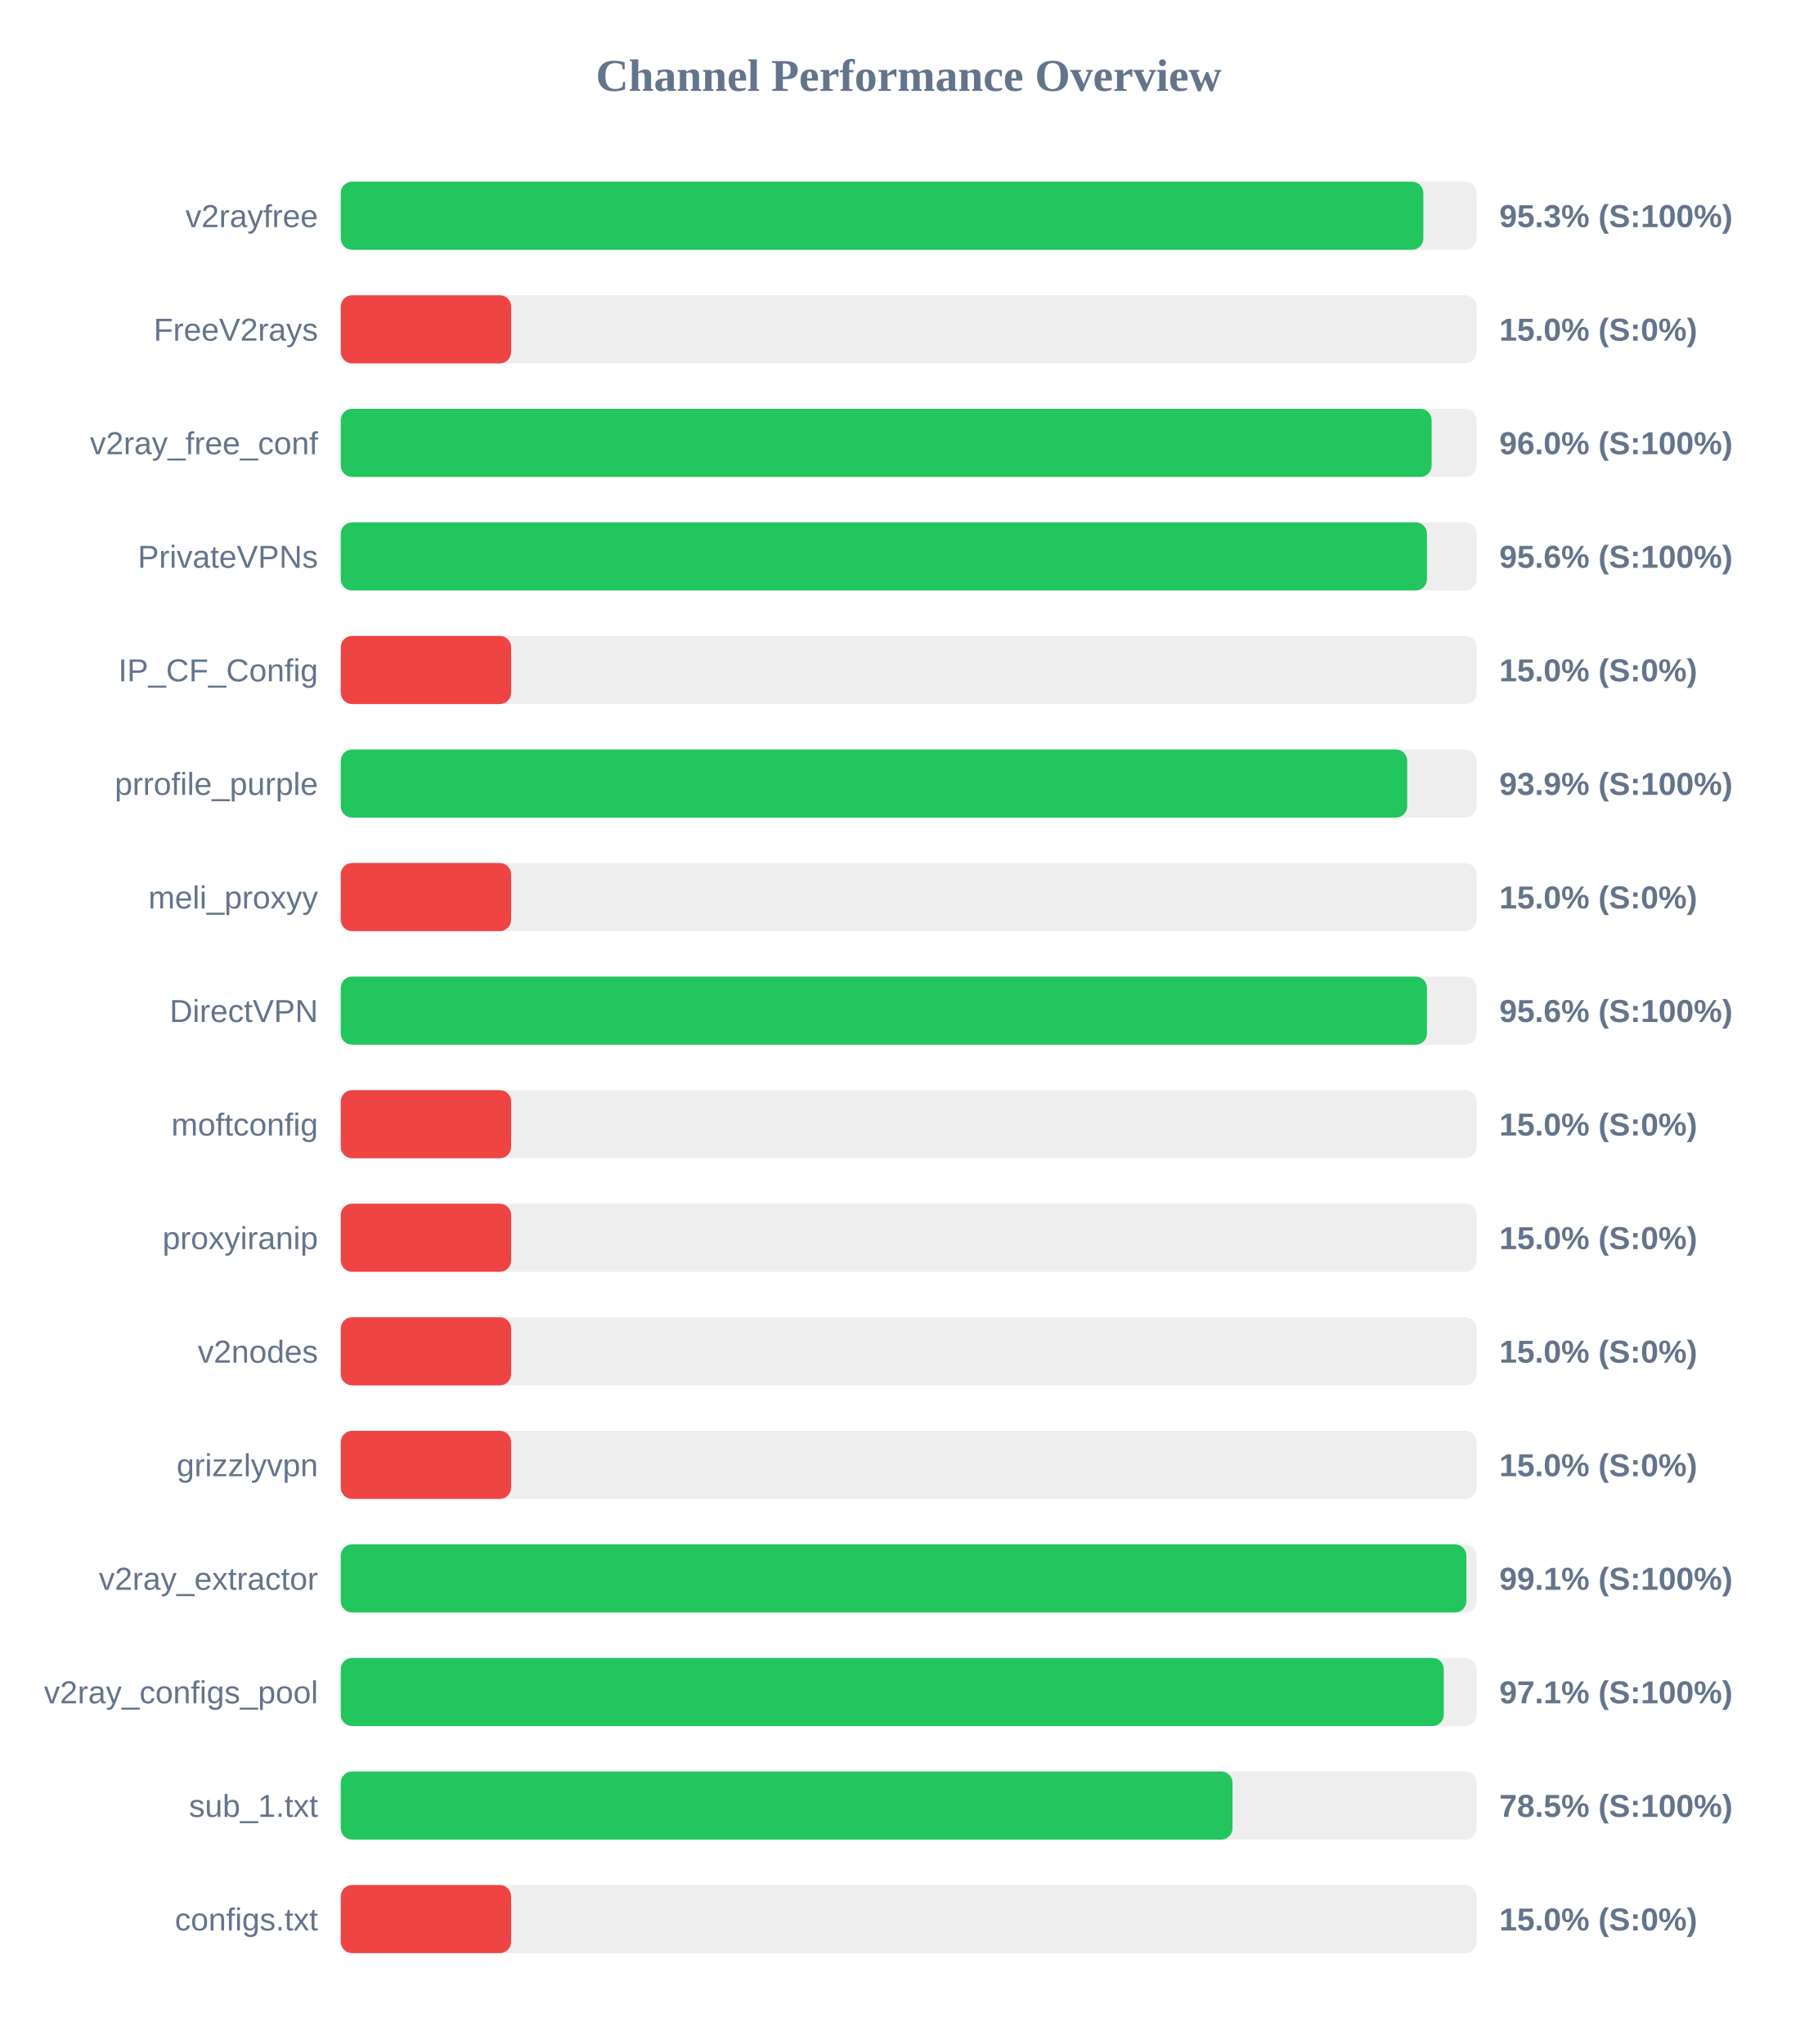
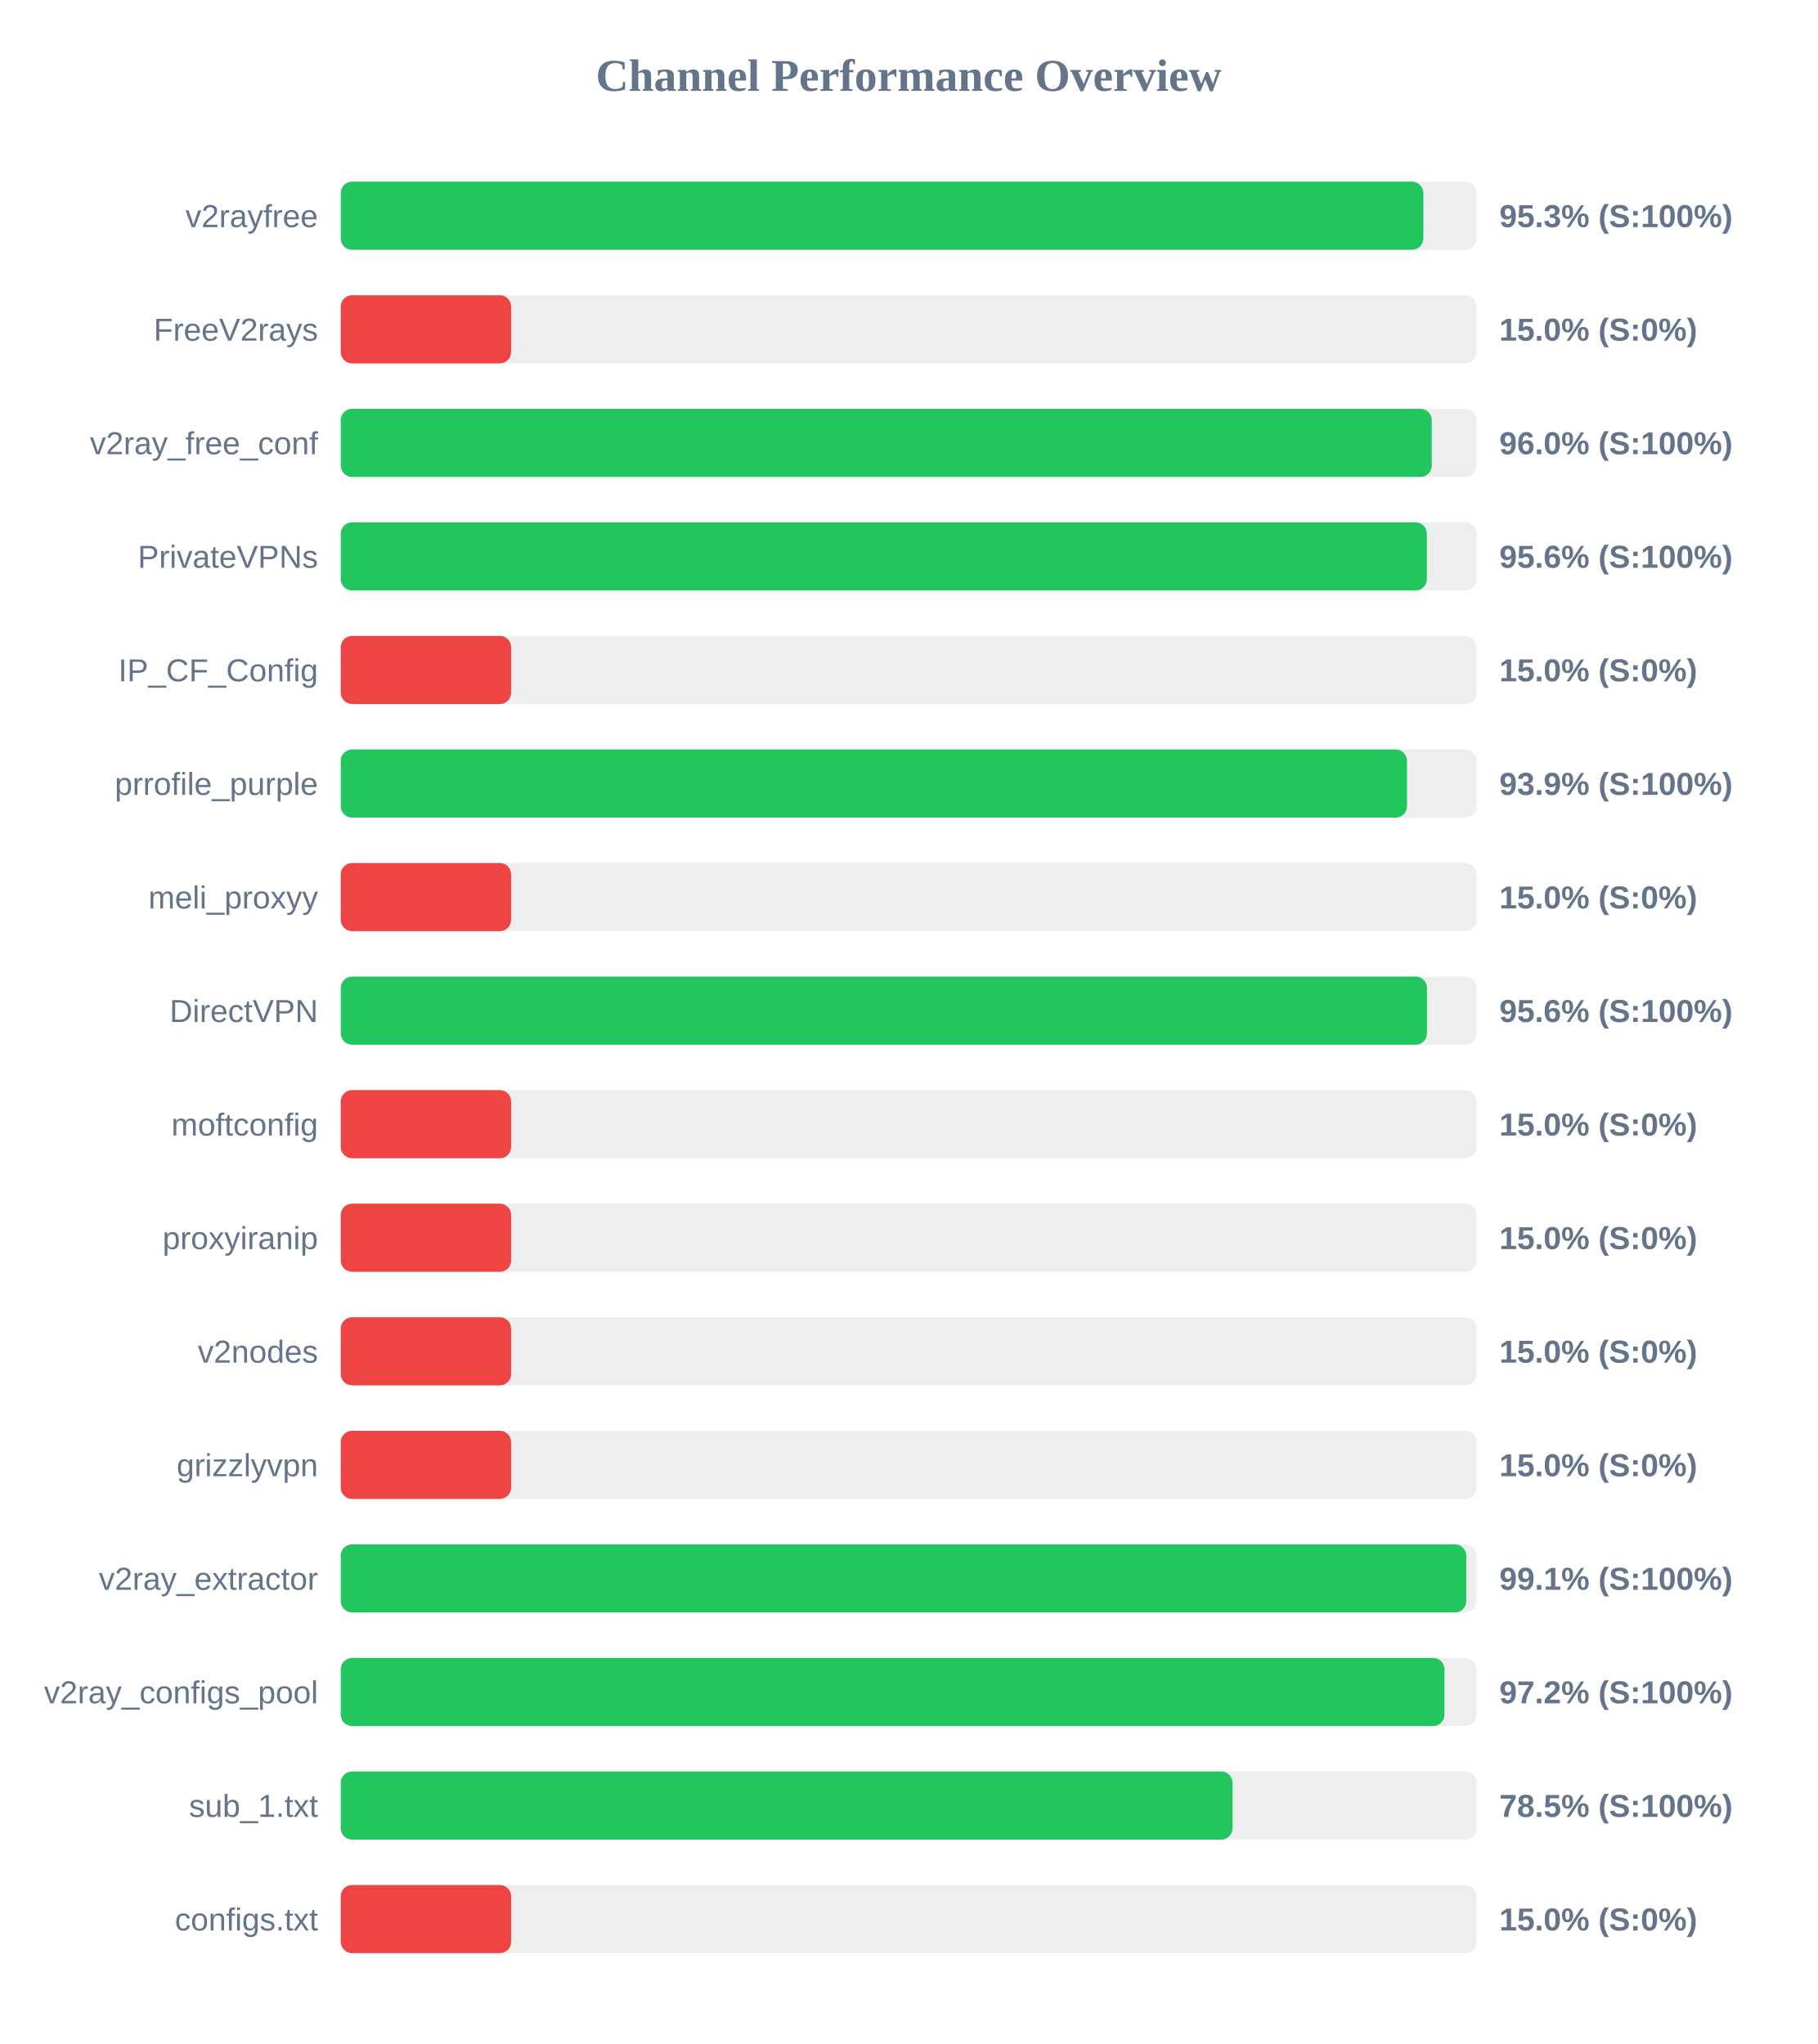
<svg xmlns="http://www.w3.org/2000/svg" width="800" height="900" version="1.1">
  <style>
        .row { font: 14px Arial; fill: #64748b; }
        .score { font: bold 14px Arial; fill: #64748b; }
    </style>
  <text x="400" y="40" text-anchor="middle" font-size="20px" font-weight="bold" fill="#64748b">Channel Performance Overview</text>
  <rect x="150" y="80" width="500" height="30" fill="#eee" rx="5" />
  <rect x="150" y="80" width="476.55" height="30" fill="#22c55e" rx="5" />
  <text x="140" y="100" text-anchor="end" class="row">v2rayfree</text>
  <text x="660" y="100" text-anchor="start" class="score">95.3% (S:100%)</text>
  <rect x="150" y="130" width="500" height="30" fill="#eee" rx="5" />
  <rect x="150" y="130" width="75.0" height="30" fill="#ef4444" rx="5" />
  <text x="140" y="150" text-anchor="end" class="row">FreeV2rays</text>
  <text x="660" y="150" text-anchor="start" class="score">15.0% (S:0%)</text>
  <rect x="150" y="180" width="500" height="30" fill="#eee" rx="5" />
-   <rect x="150" y="180" width="480.2" height="30" fill="#22c55e" rx="5" />
+   <rect x="150" y="180" width="480.25" height="30" fill="#22c55e" rx="5" />
  <text x="140" y="200" text-anchor="end" class="row">v2ray_free_conf</text>
  <text x="660" y="200" text-anchor="start" class="score">96.0% (S:100%)</text>
  <rect x="150" y="230" width="500" height="30" fill="#eee" rx="5" />
-   <rect x="150" y="230" width="478.15" height="30" fill="#22c55e" rx="5" />
+   <rect x="150" y="230" width="478.1" height="30" fill="#22c55e" rx="5" />
  <text x="140" y="250" text-anchor="end" class="row">PrivateVPNs</text>
  <text x="660" y="250" text-anchor="start" class="score">95.6% (S:100%)</text>
  <rect x="150" y="280" width="500" height="30" fill="#eee" rx="5" />
  <rect x="150" y="280" width="75.0" height="30" fill="#ef4444" rx="5" />
  <text x="140" y="300" text-anchor="end" class="row">IP_CF_Config</text>
  <text x="660" y="300" text-anchor="start" class="score">15.0% (S:0%)</text>
  <rect x="150" y="330" width="500" height="30" fill="#eee" rx="5" />
-   <rect x="150" y="330" width="469.45" height="30" fill="#22c55e" rx="5" />
+   <rect x="150" y="330" width="469.35" height="30" fill="#22c55e" rx="5" />
  <text x="140" y="350" text-anchor="end" class="row">prrofile_purple</text>
  <text x="660" y="350" text-anchor="start" class="score">93.9% (S:100%)</text>
  <rect x="150" y="380" width="500" height="30" fill="#eee" rx="5" />
  <rect x="150" y="380" width="75.0" height="30" fill="#ef4444" rx="5" />
  <text x="140" y="400" text-anchor="end" class="row">meli_proxyy</text>
  <text x="660" y="400" text-anchor="start" class="score">15.0% (S:0%)</text>
  <rect x="150" y="430" width="500" height="30" fill="#eee" rx="5" />
  <rect x="150" y="430" width="478.15" height="30" fill="#22c55e" rx="5" />
  <text x="140" y="450" text-anchor="end" class="row">DirectVPN</text>
  <text x="660" y="450" text-anchor="start" class="score">95.6% (S:100%)</text>
  <rect x="150" y="480" width="500" height="30" fill="#eee" rx="5" />
  <rect x="150" y="480" width="75.0" height="30" fill="#ef4444" rx="5" />
  <text x="140" y="500" text-anchor="end" class="row">moftconfig</text>
  <text x="660" y="500" text-anchor="start" class="score">15.0% (S:0%)</text>
  <rect x="150" y="530" width="500" height="30" fill="#eee" rx="5" />
  <rect x="150" y="530" width="75.0" height="30" fill="#ef4444" rx="5" />
  <text x="140" y="550" text-anchor="end" class="row">proxyiranip</text>
  <text x="660" y="550" text-anchor="start" class="score">15.0% (S:0%)</text>
  <rect x="150" y="580" width="500" height="30" fill="#eee" rx="5" />
  <rect x="150" y="580" width="75.0" height="30" fill="#ef4444" rx="5" />
  <text x="140" y="600" text-anchor="end" class="row">v2nodes</text>
  <text x="660" y="600" text-anchor="start" class="score">15.0% (S:0%)</text>
  <rect x="150" y="630" width="500" height="30" fill="#eee" rx="5" />
  <rect x="150" y="630" width="75.0" height="30" fill="#ef4444" rx="5" />
  <text x="140" y="650" text-anchor="end" class="row">grizzlyvpn</text>
  <text x="660" y="650" text-anchor="start" class="score">15.0% (S:0%)</text>
  <rect x="150" y="680" width="500" height="30" fill="#eee" rx="5" />
-   <rect x="150" y="680" width="495.5" height="30" fill="#22c55e" rx="5" />
+   <rect x="150" y="680" width="495.45" height="30" fill="#22c55e" rx="5" />
  <text x="140" y="700" text-anchor="end" class="row">v2ray_extractor</text>
  <text x="660" y="700" text-anchor="start" class="score">99.1% (S:100%)</text>
  <rect x="150" y="730" width="500" height="30" fill="#eee" rx="5" />
-   <rect x="150" y="730" width="485.55" height="30" fill="#22c55e" rx="5" />
+   <rect x="150" y="730" width="485.85" height="30" fill="#22c55e" rx="5" />
  <text x="140" y="750" text-anchor="end" class="row">v2ray_configs_pool</text>
-   <text x="660" y="750" text-anchor="start" class="score">97.1% (S:100%)</text>
+   <text x="660" y="750" text-anchor="start" class="score">97.2% (S:100%)</text>
  <rect x="150" y="780" width="500" height="30" fill="#eee" rx="5" />
  <rect x="150" y="780" width="392.55" height="30" fill="#22c55e" rx="5" />
  <text x="140" y="800" text-anchor="end" class="row">sub_1.txt</text>
  <text x="660" y="800" text-anchor="start" class="score">78.5% (S:100%)</text>
  <rect x="150" y="830" width="500" height="30" fill="#eee" rx="5" />
  <rect x="150" y="830" width="75.0" height="30" fill="#ef4444" rx="5" />
  <text x="140" y="850" text-anchor="end" class="row">configs.txt</text>
  <text x="660" y="850" text-anchor="start" class="score">15.0% (S:0%)</text>
</svg>
